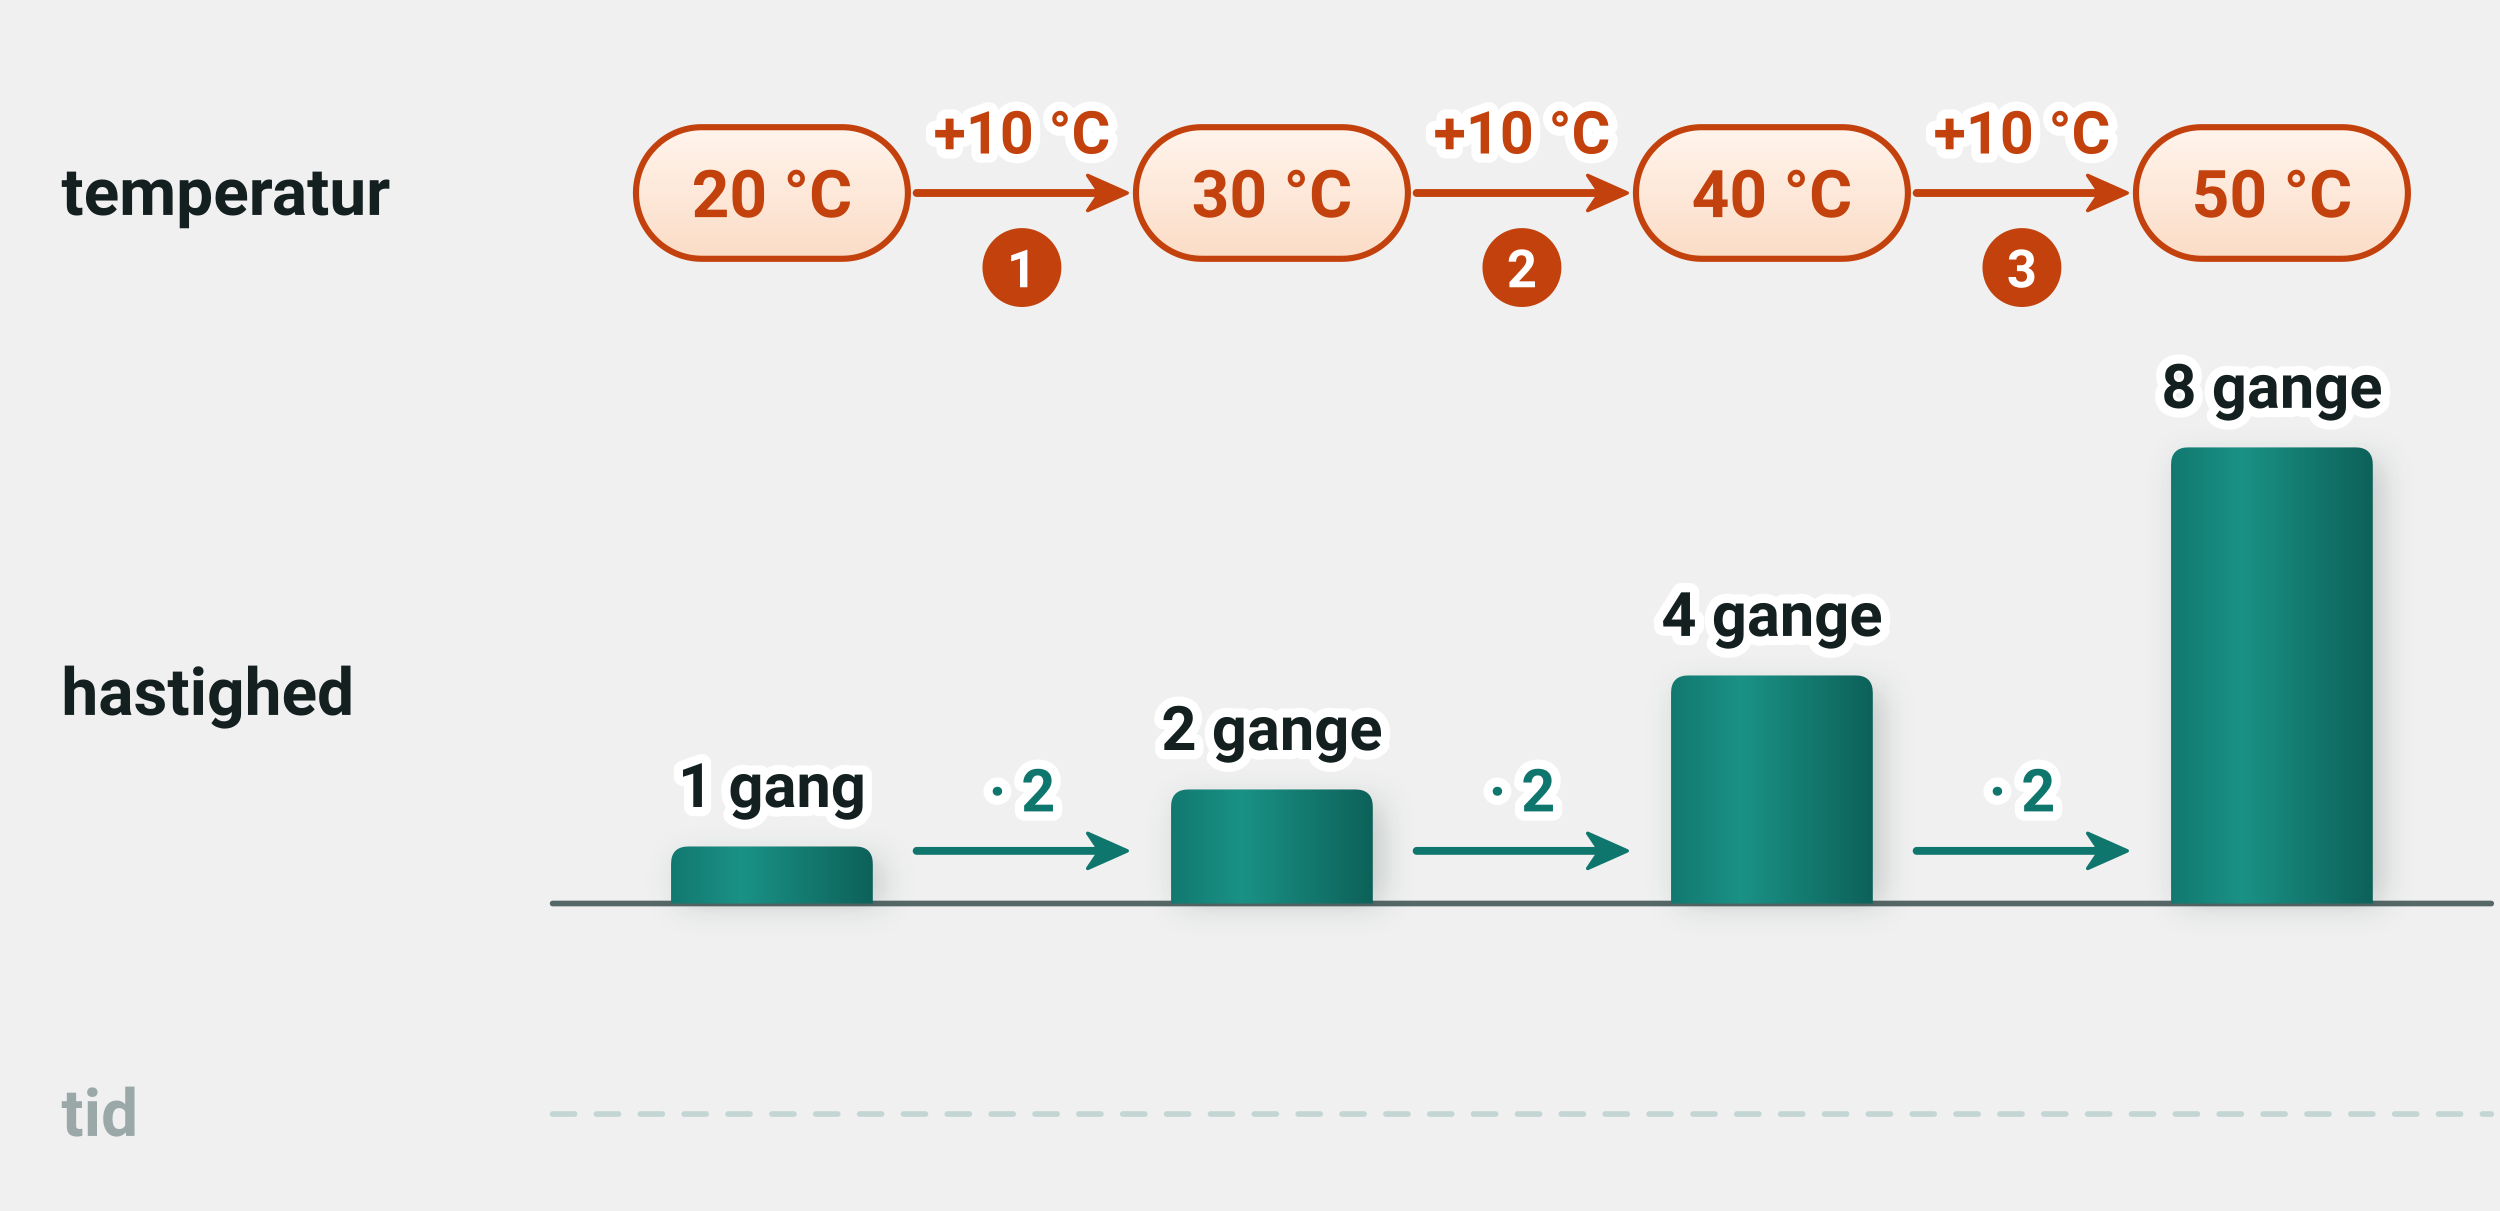
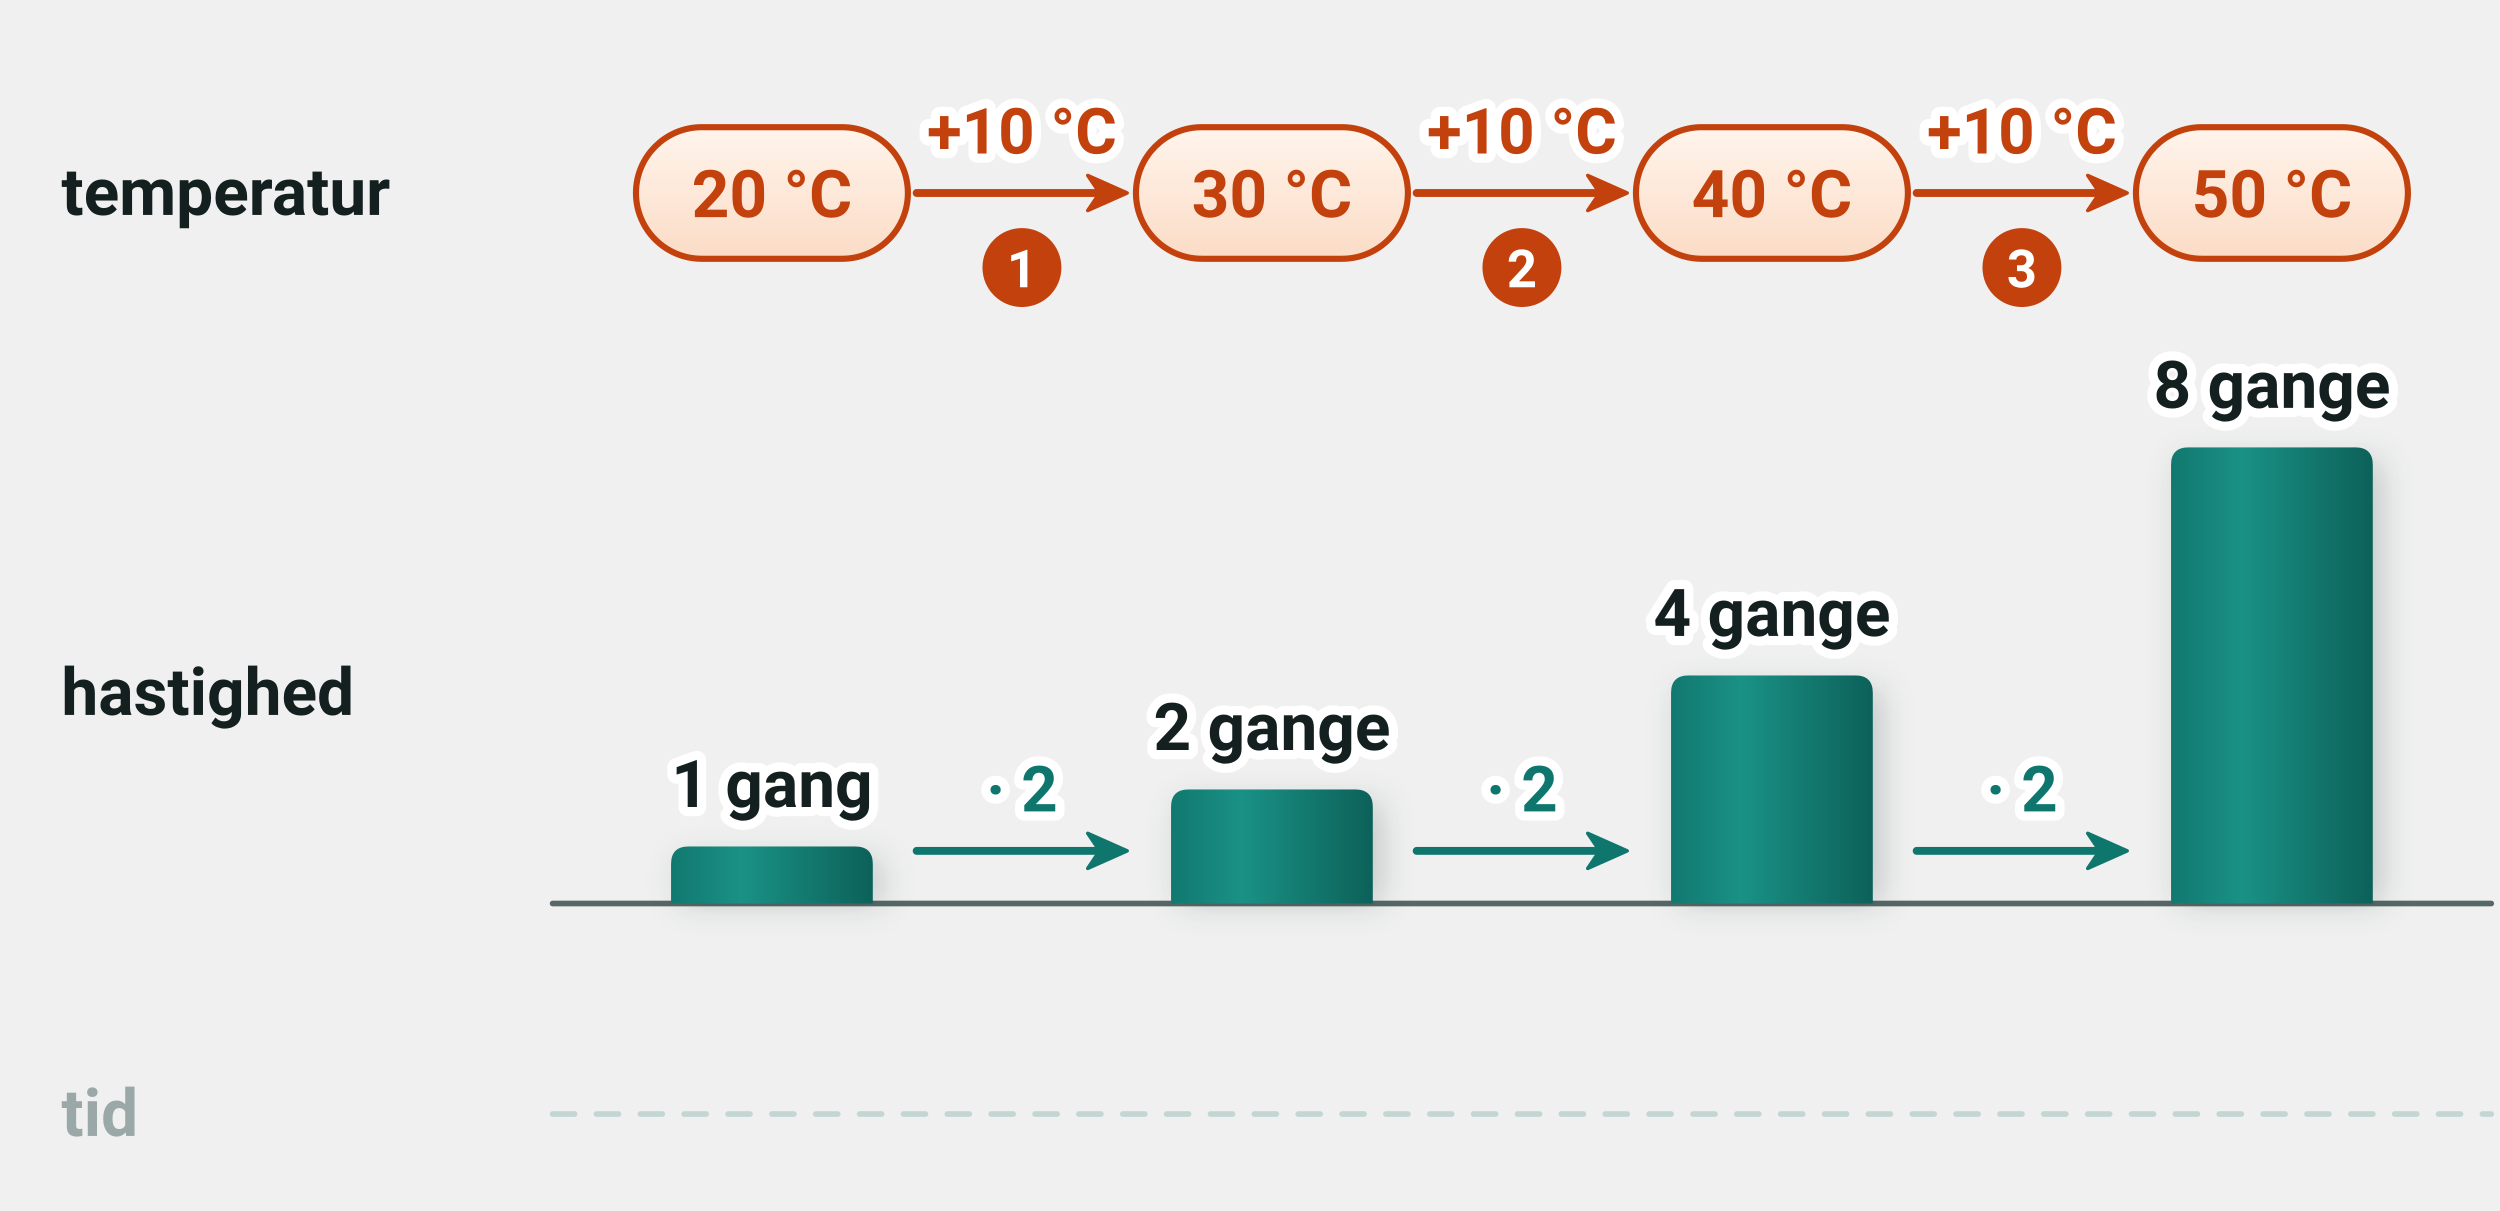
<svg xmlns="http://www.w3.org/2000/svg" viewBox="0 0 570 276" width="570" height="276" font-family="'Segoe UI', Roboto, 'Helvetica Neue', Arial, sans-serif" role="img" aria-label="Fire temperaturer med tre trin på 10 grader og under dem søjler for hastigheden: 1, 2, 4 og 8 gange, ganget med 2 for hvert trin">
  <defs>
    <linearGradient id="gr-flade" x1="0" x2="0" y1="0" y2="1">
      <stop offset="0" stop-color="#fbfdfd" />
      <stop offset="1" stop-color="#ebf3f2" />
    </linearGradient>
    <filter id="gr-blur" filterUnits="userSpaceOnUse" x="-50" y="-50" width="900" height="600">
      <feGaussianBlur stdDeviation="1.7" />
    </filter>
    <filter id="gr-blur-stor" filterUnits="userSpaceOnUse" x="-50" y="-50" width="900" height="600">
      <feGaussianBlur stdDeviation="3.6" />
    </filter>
    <radialGradient id="gr-punkt-a" cx="0.36" cy="0.3" r="0.78">
      <stop offset="0" stop-color="#c6f0e9" />
      <stop offset="0.55" stop-color="#17897f" />
      <stop offset="1" stop-color="#0a5650" />
    </radialGradient>
    <radialGradient id="gr-punkt-b" cx="0.36" cy="0.3" r="0.78">
      <stop offset="0" stop-color="#ffe0bf" />
      <stop offset="0.55" stop-color="#d9781f" />
      <stop offset="1" stop-color="#8f4307" />
    </radialGradient>
    <linearGradient id="sfb1-tf-soejle" x1="0" x2="1" y1="0" y2="0">
      <stop offset="0" stop-color="#11786f" />
      <stop offset="0.35" stop-color="#1a9185" />
      <stop offset="1" stop-color="#0c6159" />
    </linearGradient>
    <linearGradient id="sfb1-tf-temp" x1="0" x2="0" y1="0" y2="1">
      <stop offset="0" stop-color="#fff4ec" />
      <stop offset="1" stop-color="#fbdcc6" />
    </linearGradient>
    <linearGradient id="sfb1-tf-tid" x1="0" x2="0" y1="0" y2="1">
      <stop offset="0" stop-color="#ffffff" />
      <stop offset="1" stop-color="#e6eef0" />
    </linearGradient>
  </defs>
  <text x="14.0" y="49.0" font-size="15" text-anchor="start" fill="#14201f" font-weight="700">
    <tspan>temperatur</tspan>
  </text>
  <text x="14.0" y="163.0" font-size="15" text-anchor="start" fill="#14201f" font-weight="700">
    <tspan>hastighed</tspan>
  </text>
  <text x="14.0" y="259.0" font-size="15" text-anchor="start" fill="#9aa8a7" font-weight="700">
    <tspan>tid</tspan>
  </text>
  <rect x="145" y="29" width="62" height="30" rx="15" fill="url(#sfb1-tf-temp)" stroke="#c2410c" stroke-width="1.4" />
  <text x="176.0" y="49.5" font-size="15" text-anchor="middle" fill="#c2410c" font-weight="700">
    <tspan>20 °C</tspan>
  </text>
  <line x1="209.0" y1="44.0" x2="251.3" y2="44.0" stroke="#c2410c" stroke-width="1.8" stroke-linecap="round" />
  <path d="M 257.0,44.0 L 248.0,48.0 L 250.7,44.0 L 248.0,40.0 Z" fill="#c2410c" stroke="#c2410c" stroke-width="0.8" stroke-linejoin="round" />
-   <text stroke="#ffffff" stroke-width="4.2" stroke-linejoin="round" paint-order="stroke" x="233.0" y="35.0" font-size="13.5" text-anchor="middle" fill="#c2410c" font-weight="700">
+   <text stroke="#ffffff" stroke-width="4.2" stroke-linejoin="round" aria-hidden="true" x="233.0" y="35.0" font-size="14.5" text-anchor="middle" fill="#ffffff" font-weight="700">
+     <tspan>+10 °C</tspan>
+   </text>
+   <text x="233.0" y="35.0" font-size="14.5" text-anchor="middle" fill="#c2410c" font-weight="700">
    <tspan>+10 °C</tspan>
  </text>
  <circle cx="233.0" cy="61.0" r="9.0" fill="#c2410c" />
  <text x="233.0" y="65.5" font-size="12" text-anchor="middle" fill="#ffffff" font-weight="700">
    <tspan>1</tspan>
  </text>
  <rect x="259" y="29" width="62" height="30" rx="15" fill="url(#sfb1-tf-temp)" stroke="#c2410c" stroke-width="1.4" />
  <text x="290.0" y="49.5" font-size="15" text-anchor="middle" fill="#c2410c" font-weight="700">
    <tspan>30 °C</tspan>
  </text>
  <line x1="323.0" y1="44.0" x2="365.3" y2="44.0" stroke="#c2410c" stroke-width="1.8" stroke-linecap="round" />
  <path d="M 371.0,44.0 L 362.0,48.0 L 364.7,44.0 L 362.0,40.0 Z" fill="#c2410c" stroke="#c2410c" stroke-width="0.8" stroke-linejoin="round" />
-   <text stroke="#ffffff" stroke-width="4.2" stroke-linejoin="round" paint-order="stroke" x="347.0" y="35.0" font-size="13.5" text-anchor="middle" fill="#c2410c" font-weight="700">
+   <text stroke="#ffffff" stroke-width="4.2" stroke-linejoin="round" aria-hidden="true" x="347.0" y="35.0" font-size="14.5" text-anchor="middle" fill="#ffffff" font-weight="700">
+     <tspan>+10 °C</tspan>
+   </text>
+   <text x="347.0" y="35.0" font-size="14.5" text-anchor="middle" fill="#c2410c" font-weight="700">
    <tspan>+10 °C</tspan>
  </text>
  <circle cx="347.0" cy="61.0" r="9.0" fill="#c2410c" />
  <text x="347.0" y="65.5" font-size="12" text-anchor="middle" fill="#ffffff" font-weight="700">
    <tspan>2</tspan>
  </text>
  <rect x="373" y="29" width="62" height="30" rx="15" fill="url(#sfb1-tf-temp)" stroke="#c2410c" stroke-width="1.4" />
  <text x="404.0" y="49.5" font-size="15" text-anchor="middle" fill="#c2410c" font-weight="700">
    <tspan>40 °C</tspan>
  </text>
  <line x1="437.0" y1="44.0" x2="479.3" y2="44.0" stroke="#c2410c" stroke-width="1.8" stroke-linecap="round" />
  <path d="M 485.0,44.0 L 476.0,48.0 L 478.7,44.0 L 476.0,40.0 Z" fill="#c2410c" stroke="#c2410c" stroke-width="0.8" stroke-linejoin="round" />
-   <text stroke="#ffffff" stroke-width="4.2" stroke-linejoin="round" paint-order="stroke" x="461.0" y="35.0" font-size="13.5" text-anchor="middle" fill="#c2410c" font-weight="700">
+   <text stroke="#ffffff" stroke-width="4.2" stroke-linejoin="round" aria-hidden="true" x="461.0" y="35.0" font-size="14.5" text-anchor="middle" fill="#ffffff" font-weight="700">
+     <tspan>+10 °C</tspan>
+   </text>
+   <text x="461.0" y="35.0" font-size="14.5" text-anchor="middle" fill="#c2410c" font-weight="700">
    <tspan>+10 °C</tspan>
  </text>
  <circle cx="461.0" cy="61.0" r="9.0" fill="#c2410c" />
  <text x="461.0" y="65.5" font-size="12" text-anchor="middle" fill="#ffffff" font-weight="700">
    <tspan>3</tspan>
  </text>
  <rect x="487" y="29" width="62" height="30" rx="15" fill="url(#sfb1-tf-temp)" stroke="#c2410c" stroke-width="1.4" />
  <text x="518.0" y="49.5" font-size="15" text-anchor="middle" fill="#c2410c" font-weight="700">
    <tspan>50 °C</tspan>
  </text>
  <line x1="126.0" y1="206.0" x2="568.0" y2="206.0" stroke="#556766" stroke-width="1.3" stroke-linecap="round" />
  <rect x="155" y="196.0" width="46" height="10.0" fill="#1c3533" opacity="0.22" filter="url(#gr-blur-stor)" />
  <path d="M 153,206 V 197 Q 153,193 157,193 H 195 Q 199,193 199,197 V 206 Z" fill="url(#sfb1-tf-soejle)" />
-   <text stroke="#ffffff" stroke-width="4.2" stroke-linejoin="round" paint-order="stroke" x="176.0" y="184.0" font-size="14" text-anchor="middle" fill="#14201f" font-weight="700">
+   <text stroke="#ffffff" stroke-width="4.2" stroke-linejoin="round" aria-hidden="true" x="176.0" y="184.0" font-size="15.0" text-anchor="middle" fill="#ffffff" font-weight="700">
+     <tspan>1 gang</tspan>
+   </text>
+   <text x="176.0" y="184.0" font-size="15.0" text-anchor="middle" fill="#14201f" font-weight="700">
    <tspan>1 gang</tspan>
  </text>
  <line x1="209.0" y1="194.0" x2="251.3" y2="194.0" stroke="#0f766e" stroke-width="1.8" stroke-linecap="round" />
  <path d="M 257.0,194.0 L 248.0,198.0 L 250.7,194.0 L 248.0,190.0 Z" fill="#0f766e" stroke="#0f766e" stroke-width="0.8" stroke-linejoin="round" />
-   <text stroke="#ffffff" stroke-width="4.2" stroke-linejoin="round" paint-order="stroke" x="233.0" y="185.0" font-size="13.5" text-anchor="middle" fill="#0f766e" font-weight="700">
+   <text stroke="#ffffff" stroke-width="4.2" stroke-linejoin="round" aria-hidden="true" x="233.0" y="185.0" font-size="14.5" text-anchor="middle" fill="#ffffff" font-weight="700">
+     <tspan>· 2</tspan>
+   </text>
+   <text x="233.0" y="185.0" font-size="14.5" text-anchor="middle" fill="#0f766e" font-weight="700">
    <tspan>· 2</tspan>
  </text>
  <rect x="269" y="183.0" width="46" height="23.0" fill="#1c3533" opacity="0.22" filter="url(#gr-blur-stor)" />
  <path d="M 267,206 V 184 Q 267,180 271,180 H 309 Q 313,180 313,184 V 206 Z" fill="url(#sfb1-tf-soejle)" />
-   <text stroke="#ffffff" stroke-width="4.2" stroke-linejoin="round" paint-order="stroke" x="290.0" y="171.0" font-size="14" text-anchor="middle" fill="#14201f" font-weight="700">
+   <text stroke="#ffffff" stroke-width="4.2" stroke-linejoin="round" aria-hidden="true" x="290.0" y="171.0" font-size="15.0" text-anchor="middle" fill="#ffffff" font-weight="700">
+     <tspan>2 gange</tspan>
+   </text>
+   <text x="290.0" y="171.0" font-size="15.0" text-anchor="middle" fill="#14201f" font-weight="700">
    <tspan>2 gange</tspan>
  </text>
  <line x1="323.0" y1="194.0" x2="365.3" y2="194.0" stroke="#0f766e" stroke-width="1.8" stroke-linecap="round" />
  <path d="M 371.0,194.0 L 362.0,198.0 L 364.7,194.0 L 362.0,190.0 Z" fill="#0f766e" stroke="#0f766e" stroke-width="0.8" stroke-linejoin="round" />
-   <text stroke="#ffffff" stroke-width="4.2" stroke-linejoin="round" paint-order="stroke" x="347.0" y="185.0" font-size="13.5" text-anchor="middle" fill="#0f766e" font-weight="700">
+   <text stroke="#ffffff" stroke-width="4.2" stroke-linejoin="round" aria-hidden="true" x="347.0" y="185.0" font-size="14.5" text-anchor="middle" fill="#ffffff" font-weight="700">
+     <tspan>· 2</tspan>
+   </text>
+   <text x="347.0" y="185.0" font-size="14.5" text-anchor="middle" fill="#0f766e" font-weight="700">
    <tspan>· 2</tspan>
  </text>
  <rect x="383" y="157.0" width="46" height="49.0" fill="#1c3533" opacity="0.22" filter="url(#gr-blur-stor)" />
  <path d="M 381,206 V 158 Q 381,154 385,154 H 423 Q 427,154 427,158 V 206 Z" fill="url(#sfb1-tf-soejle)" />
-   <text stroke="#ffffff" stroke-width="4.2" stroke-linejoin="round" paint-order="stroke" x="404.0" y="145.0" font-size="14" text-anchor="middle" fill="#14201f" font-weight="700">
+   <text stroke="#ffffff" stroke-width="4.2" stroke-linejoin="round" aria-hidden="true" x="404.0" y="145.0" font-size="15.0" text-anchor="middle" fill="#ffffff" font-weight="700">
+     <tspan>4 gange</tspan>
+   </text>
+   <text x="404.0" y="145.0" font-size="15.0" text-anchor="middle" fill="#14201f" font-weight="700">
    <tspan>4 gange</tspan>
  </text>
  <line x1="437.0" y1="194.0" x2="479.3" y2="194.0" stroke="#0f766e" stroke-width="1.8" stroke-linecap="round" />
  <path d="M 485.0,194.0 L 476.0,198.0 L 478.7,194.0 L 476.0,190.0 Z" fill="#0f766e" stroke="#0f766e" stroke-width="0.8" stroke-linejoin="round" />
-   <text stroke="#ffffff" stroke-width="4.2" stroke-linejoin="round" paint-order="stroke" x="461.0" y="185.0" font-size="13.5" text-anchor="middle" fill="#0f766e" font-weight="700">
+   <text stroke="#ffffff" stroke-width="4.2" stroke-linejoin="round" aria-hidden="true" x="461.0" y="185.0" font-size="14.5" text-anchor="middle" fill="#ffffff" font-weight="700">
+     <tspan>· 2</tspan>
+   </text>
+   <text x="461.0" y="185.0" font-size="14.5" text-anchor="middle" fill="#0f766e" font-weight="700">
    <tspan>· 2</tspan>
  </text>
  <rect x="497" y="105.0" width="46" height="101.0" fill="#1c3533" opacity="0.22" filter="url(#gr-blur-stor)" />
  <path d="M 495,206 V 106 Q 495,102 499,102 H 537 Q 541,102 541,106 V 206 Z" fill="url(#sfb1-tf-soejle)" />
-   <text stroke="#ffffff" stroke-width="4.2" stroke-linejoin="round" paint-order="stroke" x="518.0" y="93.0" font-size="14" text-anchor="middle" fill="#14201f" font-weight="700">
+   <text stroke="#ffffff" stroke-width="4.2" stroke-linejoin="round" aria-hidden="true" x="518.0" y="93.0" font-size="15.0" text-anchor="middle" fill="#ffffff" font-weight="700">
+     <tspan>8 gange</tspan>
+   </text>
+   <text x="518.0" y="93.0" font-size="15.0" text-anchor="middle" fill="#14201f" font-weight="700">
    <tspan>8 gange</tspan>
  </text>
  <line x1="126.0" y1="254.0" x2="568.0" y2="254.0" stroke="#c3d6d4" stroke-width="1.3" stroke-linecap="round" stroke-dasharray="5 5" />
</svg>
